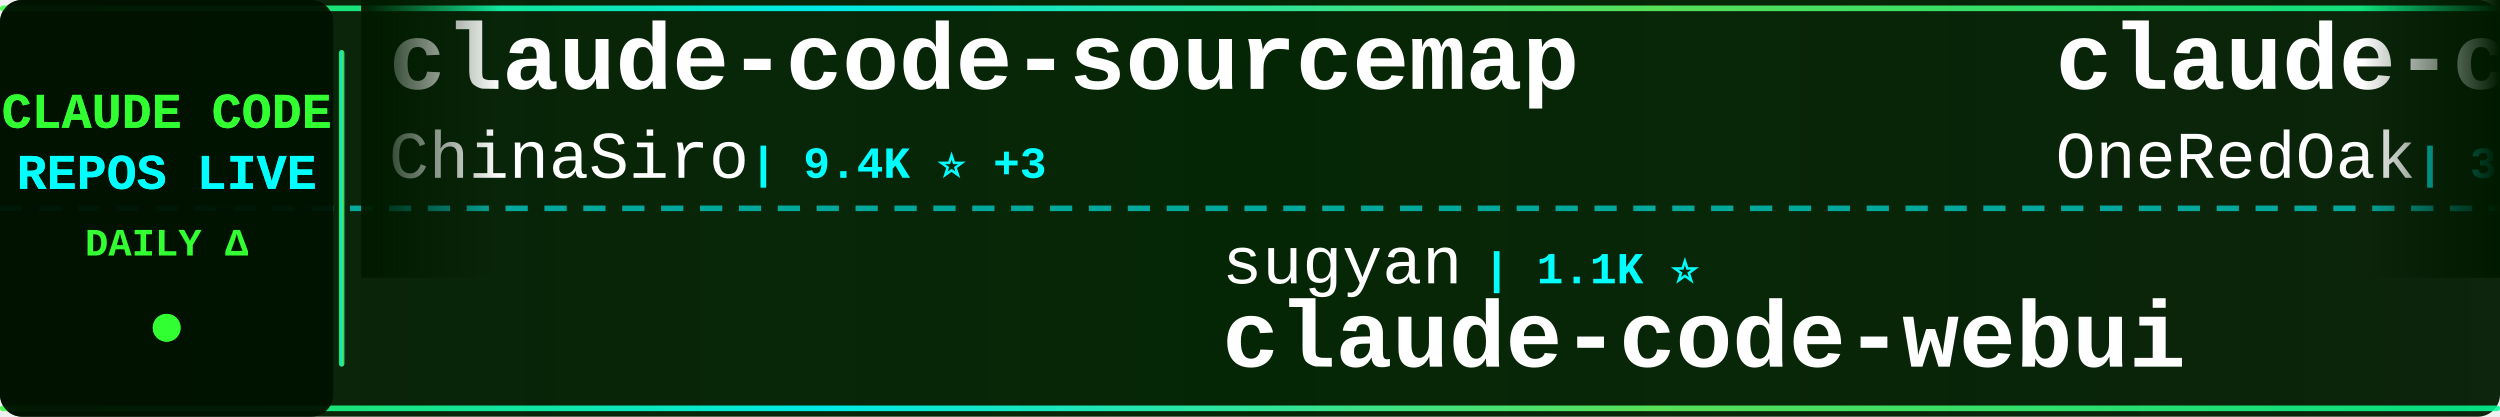
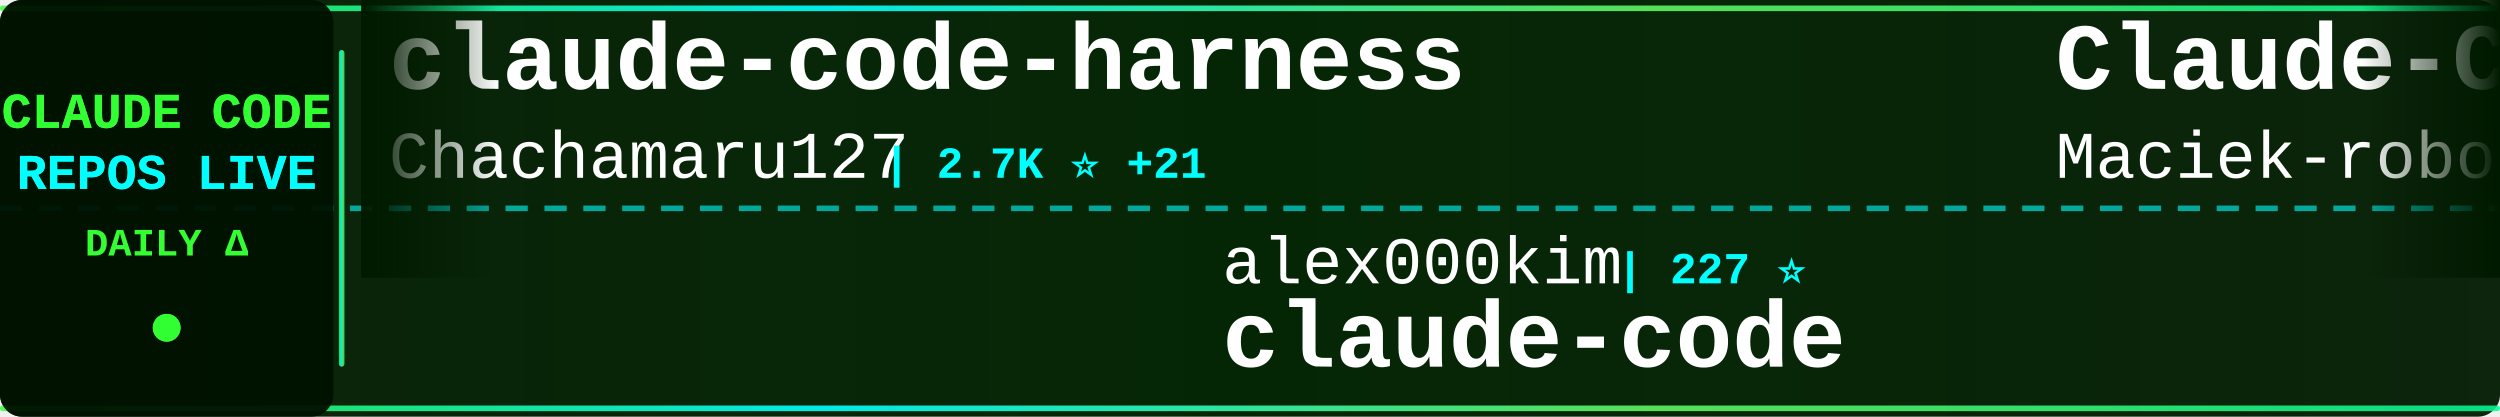
<svg xmlns="http://www.w3.org/2000/svg" width="900" height="150">
  <defs>
    <linearGradient id="tickerBg" x1="0%" y1="0%" x2="100%" y2="0%">
      <stop offset="0%" style="stop-color:#001a00;stop-opacity:0.95" />
      <stop offset="50%" style="stop-color:#002200;stop-opacity:0.98" />
      <stop offset="100%" style="stop-color:#001a00;stop-opacity:0.95" />
    </linearGradient>
    <linearGradient id="borderGrad" x1="0%" y1="0%" x2="100%" y2="0%">
      <stop offset="0%" style="stop-color:#33ff33;stop-opacity:0.85">
        <animate attributeName="stop-opacity" values="0.85;1;0.85" dur="2s" repeatCount="indefinite" />
      </stop>
      <stop offset="33%" style="stop-color:#00ffff;stop-opacity:0.9">
        <animate attributeName="stop-opacity" values="0.9;1;0.9" dur="2.2s" repeatCount="indefinite" />
      </stop>
      <stop offset="66%" style="stop-color:#66ff66;stop-opacity:0.85">
        <animate attributeName="stop-opacity" values="0.85;1;0.85" dur="1.8s" repeatCount="indefinite" />
      </stop>
      <stop offset="100%" style="stop-color:#00ff99;stop-opacity:0.85">
        <animate attributeName="stop-opacity" values="0.85;1;0.85" dur="2s" repeatCount="indefinite" />
      </stop>
    </linearGradient>
    <filter id="textGlow">
      <feGaussianBlur stdDeviation="0.1" result="coloredBlur" />
      <feMerge>
        <feMergeNode in="coloredBlur" />
        <feMergeNode in="SourceGraphic" />
      </feMerge>
    </filter>
    <filter id="metricGlow">
      <feGaussianBlur stdDeviation="0.2" result="coloredBlur" />
      <feMerge>
        <feMergeNode in="coloredBlur" />
        <feMergeNode in="SourceGraphic" />
      </feMerge>
    </filter>
    <linearGradient id="leftFade" x1="0%" y1="0%" x2="100%" y2="0%">
      <stop offset="0%" style="stop-color:#001a00;stop-opacity:1" />
      <stop offset="100%" style="stop-color:#001a00;stop-opacity:0" />
    </linearGradient>
    <linearGradient id="rightFade" x1="0%" y1="0%" x2="100%" y2="0%">
      <stop offset="0%" style="stop-color:#001a00;stop-opacity:0" />
      <stop offset="100%" style="stop-color:#001a00;stop-opacity:1" />
    </linearGradient>
  </defs>
  <rect width="900" height="150" fill="url(#tickerBg)" rx="8" />
  <rect x="0" y="2" width="900" height="2" fill="url(#borderGrad)" rx="1" />
  <rect x="0" y="146" width="900" height="2" fill="url(#borderGrad)" rx="1" />
  <line x1="0" y1="75" x2="900" y2="75" stroke="#00ffff" stroke-width="2" stroke-dasharray="8 6" opacity="0.6" />
  <rect x="0" y="0" width="120" height="150" fill="#001100" opacity="0.95" rx="8" />
  <text x="60" y="46" font-family="'Courier New', monospace" font-size="18" font-weight="bold" fill="#33ff33" text-anchor="middle" filter="url(#textGlow)">
    CLAUDE CODE
  </text>
  <text x="60" y="68" font-family="'Courier New', monospace" font-size="18" font-weight="bold" fill="#00ffff" text-anchor="middle" filter="url(#textGlow)">
    REPOS LIVE
  </text>
  <text x="60" y="92" font-family="'Courier New', monospace" font-size="14" font-weight="bold" fill="#33ff33" text-anchor="middle">
    DAILY Δ
  </text>
  <circle cx="60" cy="118" r="5" fill="#33ff33" filter="url(#metricGlow)">
    <animate attributeName="r" values="4;6;4" dur="1.5s" repeatCount="indefinite" />
    <animate attributeName="opacity" values="0.6;1;0.6" dur="1.5s" repeatCount="indefinite" />
  </circle>
  <rect x="122" y="18" width="2" height="114" fill="url(#borderGrad)" rx="1" />
  <clipPath id="tickerClip">
    <rect x="130" y="0" width="770" height="150" />
  </clipPath>
  <g clip-path="url(#tickerClip)">
    <g id="tickerItems">
      <animateTransform attributeName="transform" attributeType="XML" type="translate" from="0 0" to="-3000 0" dur="54s" repeatCount="indefinite" />
      <g transform="translate(0, 0)">
-         <text x="140" y="32" font-family="'Courier New', monospace" font-size="34" font-weight="bold" fill="#ffffff">claude-code-sourcemap</text>
-         <text x="140" y="64" font-family="'Courier New', monospace" font-size="24" font-weight="normal" fill="#ffffff" opacity="1.0">ChinaSiro</text>
-         <text x="270" y="64" font-family="'Courier New', monospace" font-size="16" font-weight="bold" fill="#00ffff"> | 9.4K ⭐ +3</text>
+         <text x="140" y="32" font-family="'Courier New', monospace" font-size="34" font-weight="bold" fill="#ffffff">claude-code-harness</text>
+         <text x="140" y="64" font-family="'Courier New', monospace" font-size="24" font-weight="normal" fill="#ffffff" opacity="1.0">Chachamaru127</text>
+         <text x="318" y="64" font-family="'Courier New', monospace" font-size="16" font-weight="bold" fill="#00ffff"> | 2.7K ⭐ +21</text>
      </g>
      <g transform="translate(300, 0)">
-         <text x="140" y="102" font-family="'Courier New', monospace" font-size="24" font-weight="normal" fill="#ffffff" opacity="1.0">sugyan</text>
-         <text x="234" y="102" font-family="'Courier New', monospace" font-size="16" font-weight="bold" fill="#00ffff"> | 1.1K ⭐</text>
-         <text x="140" y="132" font-family="'Courier New', monospace" font-size="34" font-weight="bold" fill="#ffffff">claude-code-webui</text>
+         <text x="140" y="102" font-family="'Courier New', monospace" font-size="24" font-weight="normal" fill="#ffffff" opacity="1.0">alex000kim</text>
+         <text x="282" y="102" font-family="'Courier New', monospace" font-size="16" font-weight="bold" fill="#00ffff"> | 227 ⭐</text>
+         <text x="140" y="132" font-family="'Courier New', monospace" font-size="34" font-weight="bold" fill="#ffffff">claude-code</text>
      </g>
      <g transform="translate(600, 0)">
-         <text x="140" y="32" font-family="'Courier New', monospace" font-size="34" font-weight="bold" fill="#ffffff">claude-code-workflows</text>
-         <text x="140" y="64" font-family="'Courier New', monospace" font-size="24" font-weight="normal" fill="#ffffff" opacity="1.0">OneRedOak</text>
-         <text x="270" y="64" font-family="'Courier New', monospace" font-size="16" font-weight="bold" fill="#00ffff"> | 3.8K ⭐</text>
+         <text x="140" y="32" font-family="'Courier New', monospace" font-size="34" font-weight="bold" fill="#ffffff">Claude-Code-Usage-Monito...</text>
+         <text x="140" y="64" font-family="'Courier New', monospace" font-size="24" font-weight="normal" fill="#ffffff" opacity="1.0">Maciek-roboblog</text>
+         <text x="342" y="64" font-family="'Courier New', monospace" font-size="16" font-weight="bold" fill="#00ffff"> | 8.2K ⭐ +5</text>
      </g>
      <g transform="translate(900, 0)">
-         <text x="140" y="102" font-family="'Courier New', monospace" font-size="24" font-weight="normal" fill="#ffffff" opacity="1.0">lintsinghua</text>
-         <text x="294" y="102" font-family="'Courier New', monospace" font-size="16" font-weight="bold" fill="#00ffff"> | 3.7K ⭐ +14</text>
-         <text x="140" y="132" font-family="'Courier New', monospace" font-size="34" font-weight="bold" fill="#ffffff">claude-code-book</text>
+         <text x="140" y="102" font-family="'Courier New', monospace" font-size="24" font-weight="normal" fill="#ffffff" opacity="1.0">jarmuine</text>
+         <text x="258" y="102" font-family="'Courier New', monospace" font-size="16" font-weight="bold" fill="#00ffff"> | 2.2K ⭐ +2</text>
+         <text x="140" y="132" font-family="'Courier New', monospace" font-size="34" font-weight="bold" fill="#ffffff">claude-code</text>
      </g>
      <g transform="translate(1200, 0)">
-         <text x="140" y="32" font-family="'Courier New', monospace" font-size="34" font-weight="bold" fill="#ffffff">claude-code-settings</text>
-         <text x="140" y="64" font-family="'Courier New', monospace" font-size="24" font-weight="normal" fill="#ffffff" opacity="1.0">feiskyer</text>
-         <text x="258" y="64" font-family="'Courier New', monospace" font-size="16" font-weight="bold" fill="#00ffff"> | 1.6K ⭐ +1</text>
+         <text x="140" y="32" font-family="'Courier New', monospace" font-size="34" font-weight="bold" fill="#ffffff">claude-code-hooks-master...</text>
+         <text x="140" y="64" font-family="'Courier New', monospace" font-size="24" font-weight="normal" fill="#ffffff" opacity="1.0">disler</text>
+         <text x="234" y="64" font-family="'Courier New', monospace" font-size="16" font-weight="bold" fill="#00ffff"> | 3.8K ⭐ +2</text>
      </g>
      <g transform="translate(1500, 0)">
-         <text x="140" y="102" font-family="'Courier New', monospace" font-size="24" font-weight="normal" fill="#ffffff" opacity="1.0">ding113</text>
-         <text x="246" y="102" font-family="'Courier New', monospace" font-size="16" font-weight="bold" fill="#00ffff"> | 3.1K ⭐ +12</text>
-         <text x="140" y="132" font-family="'Courier New', monospace" font-size="34" font-weight="bold" fill="#ffffff">claude-code-hub</text>
+         <text x="140" y="102" font-family="'Courier New', monospace" font-size="24" font-weight="normal" fill="#ffffff" opacity="1.0">anthropics</text>
+         <text x="282" y="102" font-family="'Courier New', monospace" font-size="16" font-weight="bold" fill="#00ffff"> | 872 ⭐ +1</text>
+         <text x="140" y="132" font-family="'Courier New', monospace" font-size="34" font-weight="bold" fill="#ffffff">claude-code-base-action</text>
      </g>
      <g transform="translate(1800, 0)">
-         <text x="140" y="32" font-family="'Courier New', monospace" font-size="34" font-weight="bold" fill="#ffffff">claude-code-source-code-...</text>
-         <text x="140" y="64" font-family="'Courier New', monospace" font-size="24" font-weight="normal" fill="#ffffff" opacity="1.0">ghuntley</text>
-         <text x="258" y="64" font-family="'Courier New', monospace" font-size="16" font-weight="bold" fill="#00ffff"> | 983 ⭐ +1</text>
+         <text x="140" y="32" font-family="'Courier New', monospace" font-size="34" font-weight="bold" fill="#ffffff">claude-code-showcase</text>
+         <text x="140" y="64" font-family="'Courier New', monospace" font-size="24" font-weight="normal" fill="#ffffff" opacity="1.0">ChrisWiles</text>
+         <text x="282" y="64" font-family="'Courier New', monospace" font-size="16" font-weight="bold" fill="#00ffff"> | 6.0K ⭐ +1</text>
      </g>
      <g transform="translate(2100, 0)">
-         <text x="140" y="102" font-family="'Courier New', monospace" font-size="24" font-weight="normal" fill="#ffffff" opacity="1.0">Alishahryar1</text>
-         <text x="306" y="102" font-family="'Courier New', monospace" font-size="16" font-weight="bold" fill="#00ffff"> | 34.3K ⭐ +198</text>
-         <text x="140" y="132" font-family="'Courier New', monospace" font-size="34" font-weight="bold" fill="#ffffff">free-claude-code</text>
+         <text x="140" y="102" font-family="'Courier New', monospace" font-size="24" font-weight="normal" fill="#ffffff" opacity="1.0">ChinaSiro</text>
+         <text x="270" y="102" font-family="'Courier New', monospace" font-size="16" font-weight="bold" fill="#00ffff"> | 9.4K ⭐ +3</text>
+         <text x="140" y="132" font-family="'Courier New', monospace" font-size="34" font-weight="bold" fill="#ffffff">claude-code-sourcemap</text>
      </g>
      <g transform="translate(2400, 0)">
-         <text x="140" y="32" font-family="'Courier New', monospace" font-size="34" font-weight="bold" fill="#ffffff">claude-code-base-action</text>
-         <text x="140" y="64" font-family="'Courier New', monospace" font-size="24" font-weight="normal" fill="#ffffff" opacity="1.0">anthropics</text>
-         <text x="282" y="64" font-family="'Courier New', monospace" font-size="16" font-weight="bold" fill="#00ffff"> | 871 ⭐</text>
+         <text x="140" y="32" font-family="'Courier New', monospace" font-size="34" font-weight="bold" fill="#ffffff">claude-code</text>
+         <text x="140" y="64" font-family="'Courier New', monospace" font-size="24" font-weight="normal" fill="#ffffff" opacity="1.0">claude-code-best</text>
+         <text x="354" y="64" font-family="'Courier New', monospace" font-size="16" font-weight="bold" fill="#00ffff"> | 19.9K ⭐ +24</text>
      </g>
      <g transform="translate(2700, 0)">
-         <text x="140" y="102" font-family="'Courier New', monospace" font-size="24" font-weight="normal" fill="#ffffff" opacity="1.0">alirezarezvani</text>
-         <text x="330" y="102" font-family="'Courier New', monospace" font-size="16" font-weight="bold" fill="#00ffff"> | 18.0K ⭐ +60</text>
-         <text x="140" y="132" font-family="'Courier New', monospace" font-size="34" font-weight="bold" fill="#ffffff">claude-skills</text>
+         <text x="140" y="102" font-family="'Courier New', monospace" font-size="24" font-weight="normal" fill="#ffffff" opacity="1.0">xorespesp</text>
+         <text x="270" y="102" font-family="'Courier New', monospace" font-size="16" font-weight="bold" fill="#00ffff"> | 227 ⭐</text>
+         <text x="140" y="132" font-family="'Courier New', monospace" font-size="34" font-weight="bold" fill="#ffffff">claude-code</text>
      </g>
      <g transform="translate(3000, 0)">
-         <text x="140" y="32" font-family="'Courier New', monospace" font-size="34" font-weight="bold" fill="#ffffff">claude-code-sourcemap</text>
-         <text x="140" y="64" font-family="'Courier New', monospace" font-size="24" font-weight="normal" fill="#ffffff" opacity="1.0">ChinaSiro</text>
-         <text x="270" y="64" font-family="'Courier New', monospace" font-size="16" font-weight="bold" fill="#00ffff"> | 9.4K ⭐ +3</text>
+         <text x="140" y="32" font-family="'Courier New', monospace" font-size="34" font-weight="bold" fill="#ffffff">claude-code-harness</text>
+         <text x="140" y="64" font-family="'Courier New', monospace" font-size="24" font-weight="normal" fill="#ffffff" opacity="1.0">Chachamaru127</text>
+         <text x="318" y="64" font-family="'Courier New', monospace" font-size="16" font-weight="bold" fill="#00ffff"> | 2.7K ⭐ +21</text>
      </g>
      <g transform="translate(3300, 0)">
-         <text x="140" y="102" font-family="'Courier New', monospace" font-size="24" font-weight="normal" fill="#ffffff" opacity="1.0">sugyan</text>
-         <text x="234" y="102" font-family="'Courier New', monospace" font-size="16" font-weight="bold" fill="#00ffff"> | 1.1K ⭐</text>
-         <text x="140" y="132" font-family="'Courier New', monospace" font-size="34" font-weight="bold" fill="#ffffff">claude-code-webui</text>
+         <text x="140" y="102" font-family="'Courier New', monospace" font-size="24" font-weight="normal" fill="#ffffff" opacity="1.0">alex000kim</text>
+         <text x="282" y="102" font-family="'Courier New', monospace" font-size="16" font-weight="bold" fill="#00ffff"> | 227 ⭐</text>
+         <text x="140" y="132" font-family="'Courier New', monospace" font-size="34" font-weight="bold" fill="#ffffff">claude-code</text>
      </g>
      <g transform="translate(3600, 0)">
-         <text x="140" y="32" font-family="'Courier New', monospace" font-size="34" font-weight="bold" fill="#ffffff">claude-code-workflows</text>
-         <text x="140" y="64" font-family="'Courier New', monospace" font-size="24" font-weight="normal" fill="#ffffff" opacity="1.0">OneRedOak</text>
-         <text x="270" y="64" font-family="'Courier New', monospace" font-size="16" font-weight="bold" fill="#00ffff"> | 3.8K ⭐</text>
+         <text x="140" y="32" font-family="'Courier New', monospace" font-size="34" font-weight="bold" fill="#ffffff">Claude-Code-Usage-Monito...</text>
+         <text x="140" y="64" font-family="'Courier New', monospace" font-size="24" font-weight="normal" fill="#ffffff" opacity="1.0">Maciek-roboblog</text>
+         <text x="342" y="64" font-family="'Courier New', monospace" font-size="16" font-weight="bold" fill="#00ffff"> | 8.2K ⭐ +5</text>
      </g>
      <g transform="translate(3900, 0)">
-         <text x="140" y="102" font-family="'Courier New', monospace" font-size="24" font-weight="normal" fill="#ffffff" opacity="1.0">lintsinghua</text>
-         <text x="294" y="102" font-family="'Courier New', monospace" font-size="16" font-weight="bold" fill="#00ffff"> | 3.7K ⭐ +14</text>
-         <text x="140" y="132" font-family="'Courier New', monospace" font-size="34" font-weight="bold" fill="#ffffff">claude-code-book</text>
+         <text x="140" y="102" font-family="'Courier New', monospace" font-size="24" font-weight="normal" fill="#ffffff" opacity="1.0">jarmuine</text>
+         <text x="258" y="102" font-family="'Courier New', monospace" font-size="16" font-weight="bold" fill="#00ffff"> | 2.2K ⭐ +2</text>
+         <text x="140" y="132" font-family="'Courier New', monospace" font-size="34" font-weight="bold" fill="#ffffff">claude-code</text>
      </g>
    </g>
  </g>
  <rect x="130" y="0" width="50" height="100" fill="url(#leftFade)" />
  <rect x="850" y="0" width="50" height="100" fill="url(#rightFade)" />
</svg>
